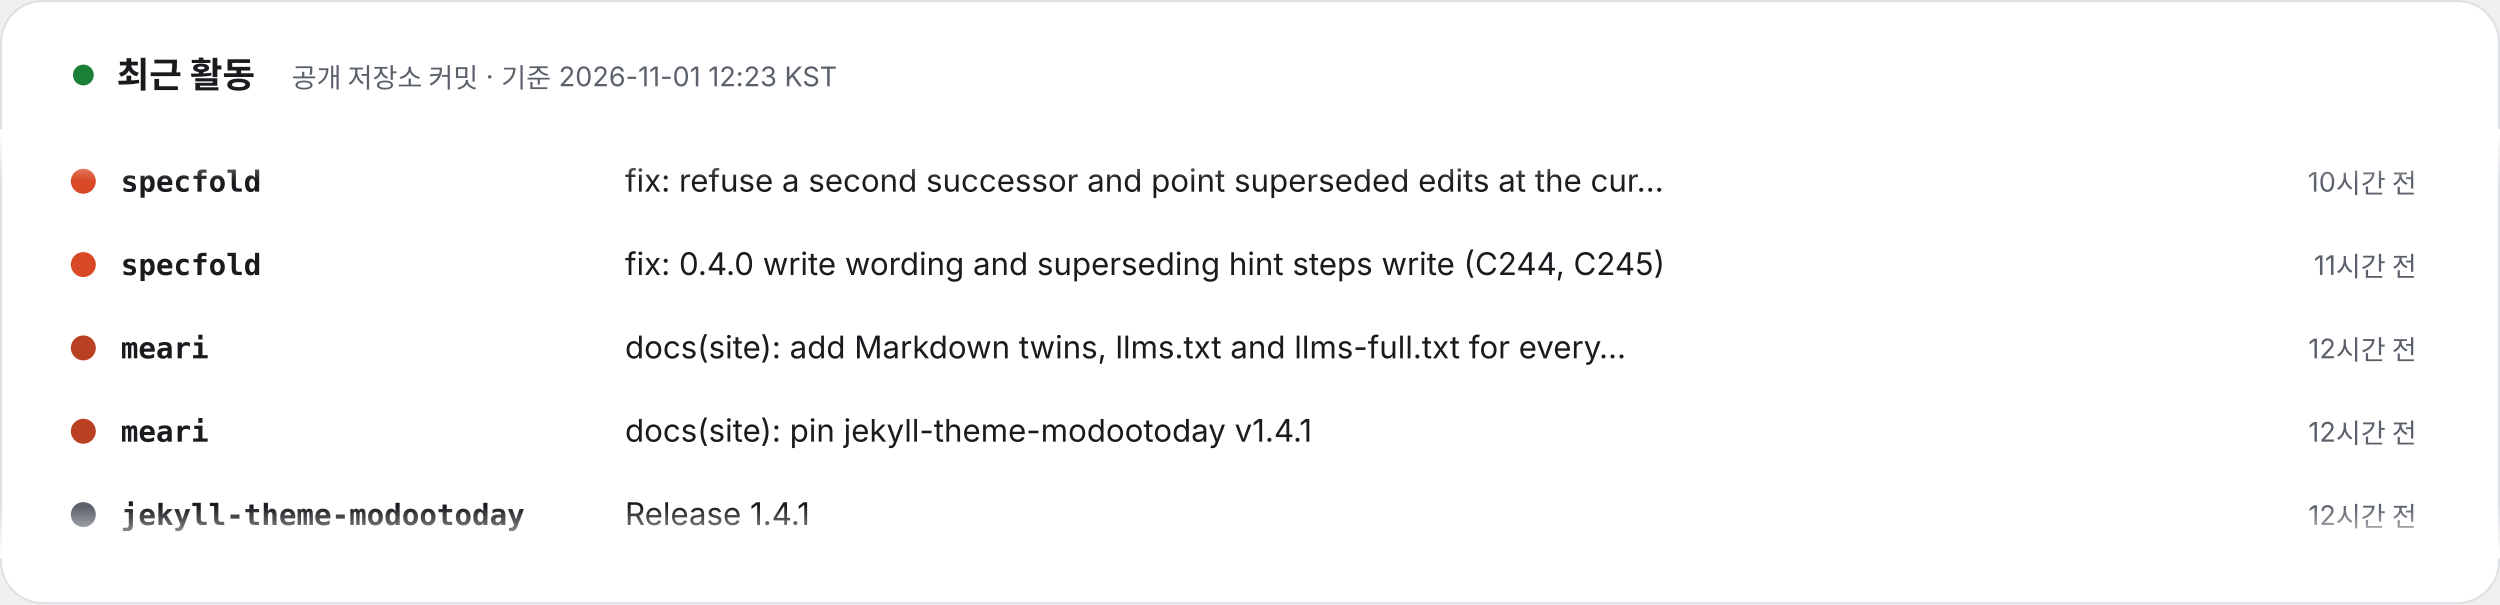
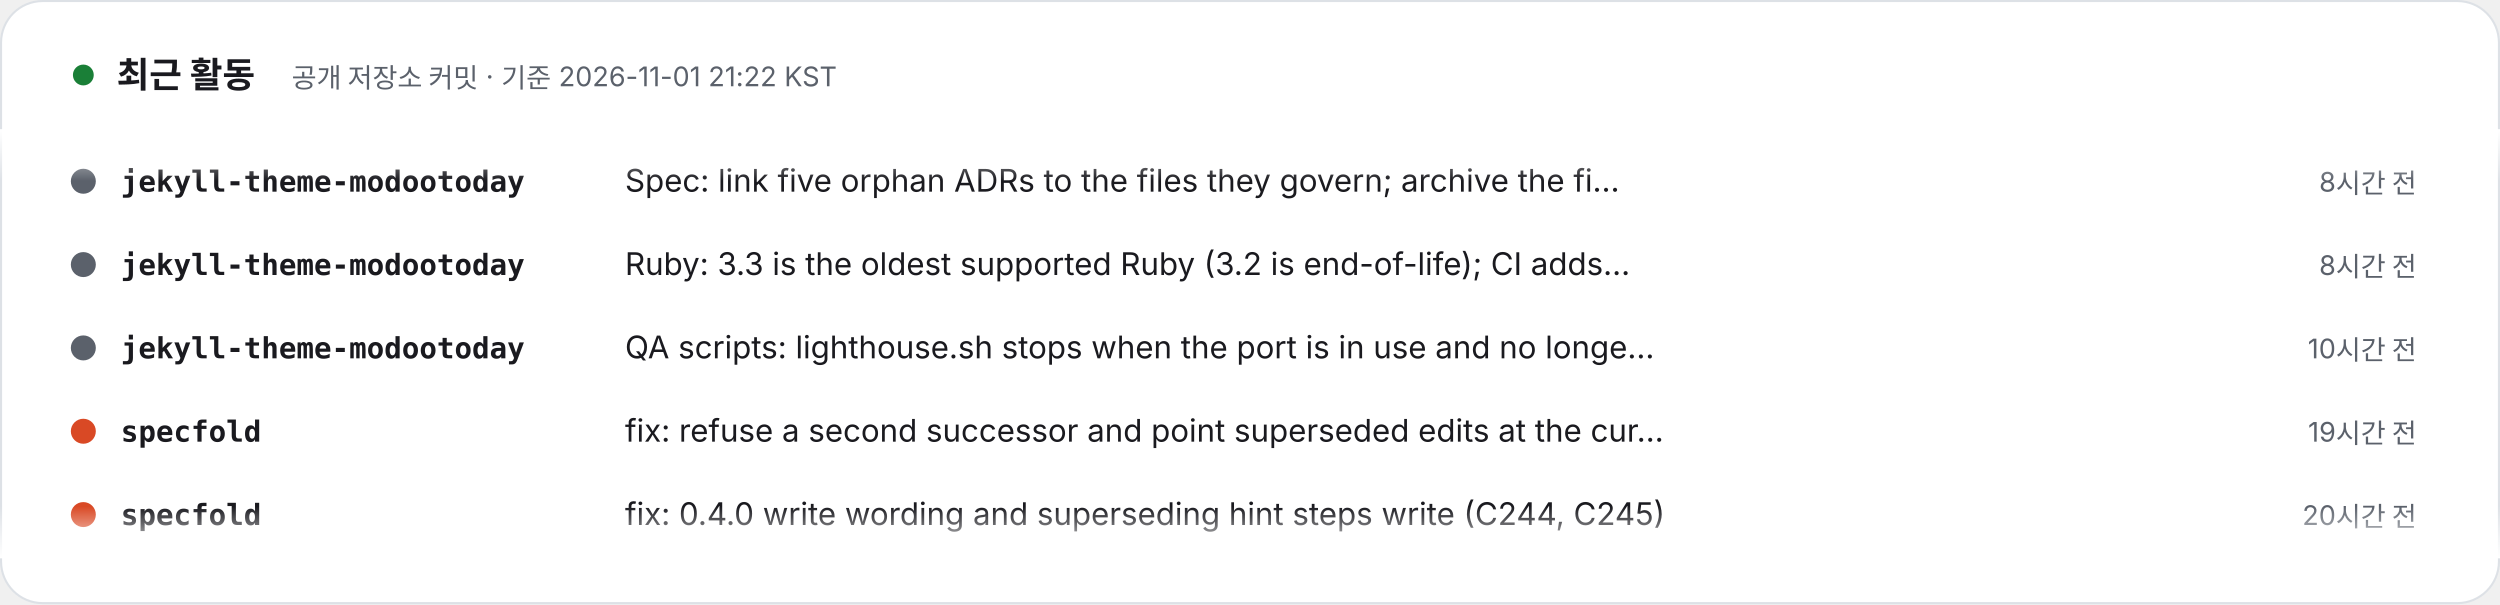
- <svg xmlns="http://www.w3.org/2000/svg" width="1200" height="290" viewBox="0 0 1200 290" role="img" aria-label="최근 활동 – 공개 저장소 커밋 · 기준 2026-11-01 12:23 KST. 1) specfold: fix: refuse a second successor and point superseded edits at the current one (C246) (10시간 전). 2) specfold: fix: 0.4.0 write wording and superseding hint steps write (C244, C245) (11시간 전). 3) meari: docs(site): add Markdown twins, llms.txt and llms-full.txt for every page (12시간 전). 4) meari: docs(site): pin jekyll-theme-modootoday v1.4.1 (12시간 전). 5) jekyll-theme-modootoday: Release 1.4.1 (12시간 전). 6) jekyll-theme-modootoday: Tests: keep test/theme within 12 files (twin packages tests join docs_extra_test.rb) (12시간 전). 7) jekyll-theme-modootoday: Twins and llms-full.txt: export a reference page's packages: table as Markdown (12시간 전). 8) jekyll-theme-modootoday: Release 1.4.0 (13시간 전).">
+ <svg xmlns="http://www.w3.org/2000/svg" width="1200" height="290" viewBox="0 0 1200 290" role="img" aria-label="최근 활동 – 공개 저장소 커밋 · 기준 2026-11-01 21:22 KST. 1) jekyll-theme-modootoday: Spec: link five orphan ADRs to the files they govern; archive the finished P1/P2 change doc (8시간 전). 2) jekyll-theme-modootoday: Ruby: 3.3 is the oldest supported Ruby (3.2 is end-of-life); CI adds Ruby 4.0 as an allowed-failure Jekyll 4 entry (8시간 전). 3) jekyll-theme-modootoday: QA scripts: lighthouse.sh stops when the port is in use and no longer leaves its http.server or temp dir behind; build-docs.sh removes its temp config; RELEASING lists i18n/ among packaged files (10시간 전). 4) specfold: fix: refuse a second successor and point superseded edits at the current one (C246) (19시간 전). 5) specfold: fix: 0.4.0 write wording and superseding hint steps write (C244, C245) (20시간 전). 6) meari: docs(site): add Markdown twins, llms.txt and llms-full.txt for every page (21시간 전). 7) meari: docs(site): pin jekyll-theme-modootoday v1.4.1 (21시간 전). 8) jekyll-theme-modootoday: Release 1.4.1 (21시간 전).">
  <style>text{font-family:Pretendard,'Apple SD Gothic Neo','Noto Sans KR',-apple-system,'Segoe UI',sans-serif} .m{font-family:ui-monospace,SFMono-Regular,Menlo,Consolas,monospace} @media (prefers-reduced-motion: reduce){animateTransform{display:none}}</style>
  <defs>
    <clipPath id="v">
      <rect x="0" y="62" width="1200" height="206" />
    </clipPath>
    <linearGradient id="fd" x1="0" y1="0" x2="0" y2="1">
      <stop offset="0" stop-color="#FFFFFF" />
      <stop offset=".12" stop-color="#FFFFFF" stop-opacity="0" />
      <stop offset=".88" stop-color="#FFFFFF" stop-opacity="0" />
      <stop offset="1" stop-color="#FFFFFF" />
    </linearGradient>
  </defs>
  <rect x=".5" y=".5" width="1199" height="289" rx="20" fill="#FFFFFF" stroke="#DDE1E6" />
  <circle cx="40" cy="36" r="5" fill="#1a7f37">
    <animate attributeName="opacity" values="1;.3;1" dur="2s" repeatCount="indefinite" />
  </circle>
  <text x="56" y="42" font-size="17" font-weight="800" fill="#1A1A1F">최근 활동</text>
-   <text x="140" y="42" font-size="13" fill="#5B616B">공개 저장소 커밋 · 기준 2026-11-01 12:23 KST</text>
+   <text x="140" y="42" font-size="13" fill="#5B616B">공개 저장소 커밋 · 기준 2026-11-01 21:22 KST</text>
  <g clip-path="url(#v)">
    <g transform="translate(0 92)">
      <g>
        <animateTransform attributeName="transform" type="translate" from="0 0" to="0 -320" dur="24s" repeatCount="indefinite" />
        <g transform="translate(0 0)">
+           <circle cx="40" cy="-5" r="6" fill="#5B616B" />
+           <text x="58" y="0" class="m" font-size="14" fill="#1A1A1F" font-weight="700">jekyll-theme-modootoday</text>
+           <text x="300" y="0" font-size="15" fill="#1A1A1F">Spec: link five orphan ADRs to the files they govern; archive the fi…</text>
+           <text x="1160" y="0" text-anchor="end" font-size="13" fill="#5B616B">8시간 전</text>
+         </g>
+         <g transform="translate(0 40)">
+           <circle cx="40" cy="-5" r="6" fill="#5B616B" />
+           <text x="58" y="0" class="m" font-size="14" fill="#1A1A1F" font-weight="700">jekyll-theme-modootoday</text>
+           <text x="300" y="0" font-size="15" fill="#1A1A1F">Ruby: 3.3 is the oldest supported Ruby (3.2 is end-of-life); CI adds…</text>
+           <text x="1160" y="0" text-anchor="end" font-size="13" fill="#5B616B">8시간 전</text>
+         </g>
+         <g transform="translate(0 80)">
+           <circle cx="40" cy="-5" r="6" fill="#5B616B" />
+           <text x="58" y="0" class="m" font-size="14" fill="#1A1A1F" font-weight="700">jekyll-theme-modootoday</text>
+           <text x="300" y="0" font-size="15" fill="#1A1A1F">QA scripts: lighthouse.sh stops when the port is in use and no longe…</text>
+           <text x="1160" y="0" text-anchor="end" font-size="13" fill="#5B616B">10시간 전</text>
+         </g>
+         <g transform="translate(0 120)">
          <circle cx="40" cy="-5" r="6" fill="#d94925" />
          <text x="58" y="0" class="m" font-size="14" fill="#1A1A1F" font-weight="700">specfold</text>
          <text x="300" y="0" font-size="15" fill="#1A1A1F">fix: refuse a second successor and point superseded edits at the cur…</text>
-           <text x="1160" y="0" text-anchor="end" font-size="13" fill="#5B616B">10시간 전</text>
+           <text x="1160" y="0" text-anchor="end" font-size="13" fill="#5B616B">19시간 전</text>
        </g>
-         <g transform="translate(0 40)">
+         <g transform="translate(0 160)">
          <circle cx="40" cy="-5" r="6" fill="#d94925" />
          <text x="58" y="0" class="m" font-size="14" fill="#1A1A1F" font-weight="700">specfold</text>
          <text x="300" y="0" font-size="15" fill="#1A1A1F">fix: 0.4.0 write wording and superseding hint steps write (C244, C245)</text>
-           <text x="1160" y="0" text-anchor="end" font-size="13" fill="#5B616B">11시간 전</text>
+           <text x="1160" y="0" text-anchor="end" font-size="13" fill="#5B616B">20시간 전</text>
        </g>
-         <g transform="translate(0 80)">
+         <g transform="translate(0 200)">
          <circle cx="40" cy="-5" r="6" fill="#b94022" />
          <text x="58" y="0" class="m" font-size="14" fill="#1A1A1F" font-weight="700">meari</text>
          <text x="300" y="0" font-size="15" fill="#1A1A1F">docs(site): add Markdown twins, llms.txt and llms-full.txt for every…</text>
-           <text x="1160" y="0" text-anchor="end" font-size="13" fill="#5B616B">12시간 전</text>
+           <text x="1160" y="0" text-anchor="end" font-size="13" fill="#5B616B">21시간 전</text>
        </g>
-         <g transform="translate(0 120)">
+         <g transform="translate(0 240)">
          <circle cx="40" cy="-5" r="6" fill="#b94022" />
          <text x="58" y="0" class="m" font-size="14" fill="#1A1A1F" font-weight="700">meari</text>
          <text x="300" y="0" font-size="15" fill="#1A1A1F">docs(site): pin jekyll-theme-modootoday v1.4.1</text>
-           <text x="1160" y="0" text-anchor="end" font-size="13" fill="#5B616B">12시간 전</text>
-         </g>
-         <g transform="translate(0 160)">
-           <circle cx="40" cy="-5" r="6" fill="#5B616B" />
-           <text x="58" y="0" class="m" font-size="14" fill="#1A1A1F" font-weight="700">jekyll-theme-modootoday</text>
-           <text x="300" y="0" font-size="15" fill="#1A1A1F">Release 1.4.1</text>
-           <text x="1160" y="0" text-anchor="end" font-size="13" fill="#5B616B">12시간 전</text>
-         </g>
-         <g transform="translate(0 200)">
-           <circle cx="40" cy="-5" r="6" fill="#5B616B" />
-           <text x="58" y="0" class="m" font-size="14" fill="#1A1A1F" font-weight="700">jekyll-theme-modootoday</text>
-           <text x="300" y="0" font-size="15" fill="#1A1A1F">Tests: keep test/theme within 12 files (twin packages tests join doc…</text>
-           <text x="1160" y="0" text-anchor="end" font-size="13" fill="#5B616B">12시간 전</text>
-         </g>
-         <g transform="translate(0 240)">
-           <circle cx="40" cy="-5" r="6" fill="#5B616B" />
-           <text x="58" y="0" class="m" font-size="14" fill="#1A1A1F" font-weight="700">jekyll-theme-modootoday</text>
-           <text x="300" y="0" font-size="15" fill="#1A1A1F">Twins and llms-full.txt: export a reference page's packages: table a…</text>
-           <text x="1160" y="0" text-anchor="end" font-size="13" fill="#5B616B">12시간 전</text>
+           <text x="1160" y="0" text-anchor="end" font-size="13" fill="#5B616B">21시간 전</text>
        </g>
        <g transform="translate(0 280)">
          <circle cx="40" cy="-5" r="6" fill="#5B616B" />
          <text x="58" y="0" class="m" font-size="14" fill="#1A1A1F" font-weight="700">jekyll-theme-modootoday</text>
-           <text x="300" y="0" font-size="15" fill="#1A1A1F">Release 1.4.0</text>
-           <text x="1160" y="0" text-anchor="end" font-size="13" fill="#5B616B">13시간 전</text>
+           <text x="300" y="0" font-size="15" fill="#1A1A1F">Release 1.4.1</text>
+           <text x="1160" y="0" text-anchor="end" font-size="13" fill="#5B616B">21시간 전</text>
        </g>
        <g transform="translate(0 320)">
+           <circle cx="40" cy="-5" r="6" fill="#5B616B" />
+           <text x="58" y="0" class="m" font-size="14" fill="#1A1A1F" font-weight="700">jekyll-theme-modootoday</text>
+           <text x="300" y="0" font-size="15" fill="#1A1A1F">Spec: link five orphan ADRs to the files they govern; archive the fi…</text>
+           <text x="1160" y="0" text-anchor="end" font-size="13" fill="#5B616B">8시간 전</text>
+         </g>
+         <g transform="translate(0 360)">
+           <circle cx="40" cy="-5" r="6" fill="#5B616B" />
+           <text x="58" y="0" class="m" font-size="14" fill="#1A1A1F" font-weight="700">jekyll-theme-modootoday</text>
+           <text x="300" y="0" font-size="15" fill="#1A1A1F">Ruby: 3.3 is the oldest supported Ruby (3.2 is end-of-life); CI adds…</text>
+           <text x="1160" y="0" text-anchor="end" font-size="13" fill="#5B616B">8시간 전</text>
+         </g>
+         <g transform="translate(0 400)">
+           <circle cx="40" cy="-5" r="6" fill="#5B616B" />
+           <text x="58" y="0" class="m" font-size="14" fill="#1A1A1F" font-weight="700">jekyll-theme-modootoday</text>
+           <text x="300" y="0" font-size="15" fill="#1A1A1F">QA scripts: lighthouse.sh stops when the port is in use and no longe…</text>
+           <text x="1160" y="0" text-anchor="end" font-size="13" fill="#5B616B">10시간 전</text>
+         </g>
+         <g transform="translate(0 440)">
          <circle cx="40" cy="-5" r="6" fill="#d94925" />
          <text x="58" y="0" class="m" font-size="14" fill="#1A1A1F" font-weight="700">specfold</text>
          <text x="300" y="0" font-size="15" fill="#1A1A1F">fix: refuse a second successor and point superseded edits at the cur…</text>
-           <text x="1160" y="0" text-anchor="end" font-size="13" fill="#5B616B">10시간 전</text>
+           <text x="1160" y="0" text-anchor="end" font-size="13" fill="#5B616B">19시간 전</text>
        </g>
-         <g transform="translate(0 360)">
+         <g transform="translate(0 480)">
          <circle cx="40" cy="-5" r="6" fill="#d94925" />
          <text x="58" y="0" class="m" font-size="14" fill="#1A1A1F" font-weight="700">specfold</text>
          <text x="300" y="0" font-size="15" fill="#1A1A1F">fix: 0.4.0 write wording and superseding hint steps write (C244, C245)</text>
-           <text x="1160" y="0" text-anchor="end" font-size="13" fill="#5B616B">11시간 전</text>
-         </g>
-         <g transform="translate(0 400)">
-           <circle cx="40" cy="-5" r="6" fill="#b94022" />
-           <text x="58" y="0" class="m" font-size="14" fill="#1A1A1F" font-weight="700">meari</text>
-           <text x="300" y="0" font-size="15" fill="#1A1A1F">docs(site): add Markdown twins, llms.txt and llms-full.txt for every…</text>
-           <text x="1160" y="0" text-anchor="end" font-size="13" fill="#5B616B">12시간 전</text>
-         </g>
-         <g transform="translate(0 440)">
-           <circle cx="40" cy="-5" r="6" fill="#b94022" />
-           <text x="58" y="0" class="m" font-size="14" fill="#1A1A1F" font-weight="700">meari</text>
-           <text x="300" y="0" font-size="15" fill="#1A1A1F">docs(site): pin jekyll-theme-modootoday v1.4.1</text>
-           <text x="1160" y="0" text-anchor="end" font-size="13" fill="#5B616B">12시간 전</text>
-         </g>
-         <g transform="translate(0 480)">
-           <circle cx="40" cy="-5" r="6" fill="#5B616B" />
-           <text x="58" y="0" class="m" font-size="14" fill="#1A1A1F" font-weight="700">jekyll-theme-modootoday</text>
-           <text x="300" y="0" font-size="15" fill="#1A1A1F">Release 1.4.1</text>
-           <text x="1160" y="0" text-anchor="end" font-size="13" fill="#5B616B">12시간 전</text>
+           <text x="1160" y="0" text-anchor="end" font-size="13" fill="#5B616B">20시간 전</text>
        </g>
      </g>
    </g>
  </g>
  <rect x="0" y="62" width="1200" height="206" fill="url(#fd)" />
</svg>
